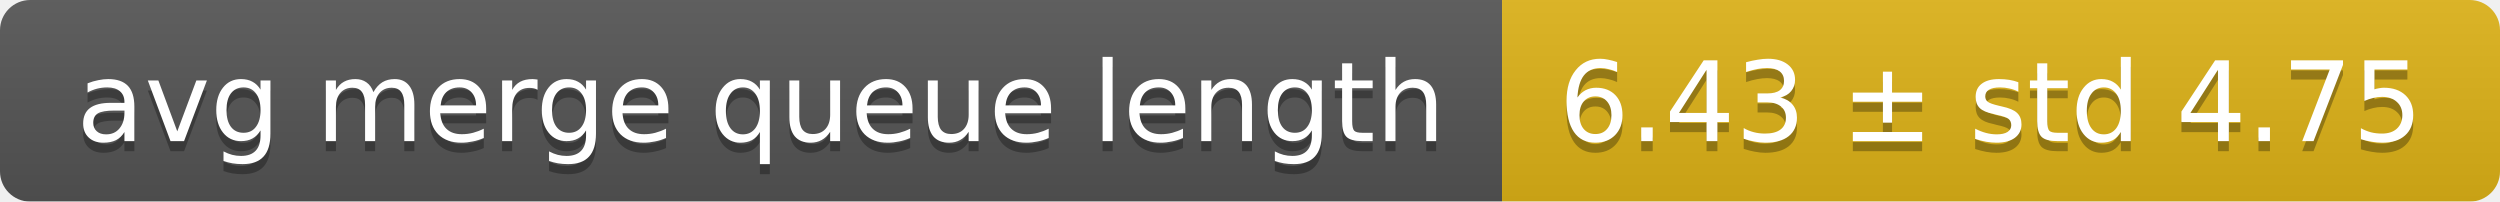
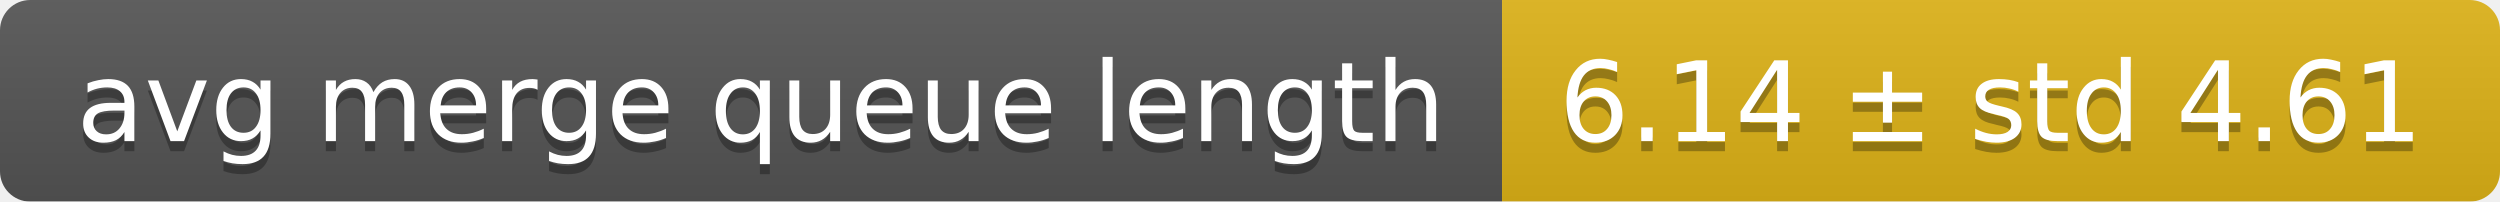
<svg xmlns="http://www.w3.org/2000/svg" width="248" height="20">
  <linearGradient id="smooth" x2="0" y2="100%">
    <stop offset="0" stop-color="#bbb" stop-opacity=".1" />
    <stop offset="1" stop-opacity=".1" />
  </linearGradient>
  <mask id="round">
    <rect width="248" height="20" rx="3" fill="#fff" />
  </mask>
  <g mask="url(#round)">
    <rect width="149" height="20" fill="#555" />
    <rect x="149" width="99" height="20" fill="#dfb317" />
    <rect width="248" height="20" fill="url(#smooth)" />
  </g>
  <g fill="#fff" text-anchor="middle" font-family="DejaVu Sans,Verdana,Geneva,sans-serif" font-size="11">
    <text x="75.5" y="15" fill="#010101" fill-opacity=".3">avg merge queue length</text>
    <text x="75.5" y="14">avg merge queue length</text>
-     <text x="197.5" y="15" fill="#010101" fill-opacity=".3">6.43 ± std 4.75</text>
-     <text x="197.5" y="14">6.43 ± std 4.75</text>
+     <text x="197.5" y="15" fill="#010101" fill-opacity=".3">6.14 ± std 4.61</text>
+     <text x="197.5" y="14">6.14 ± std 4.61</text>
  </g>
</svg>
